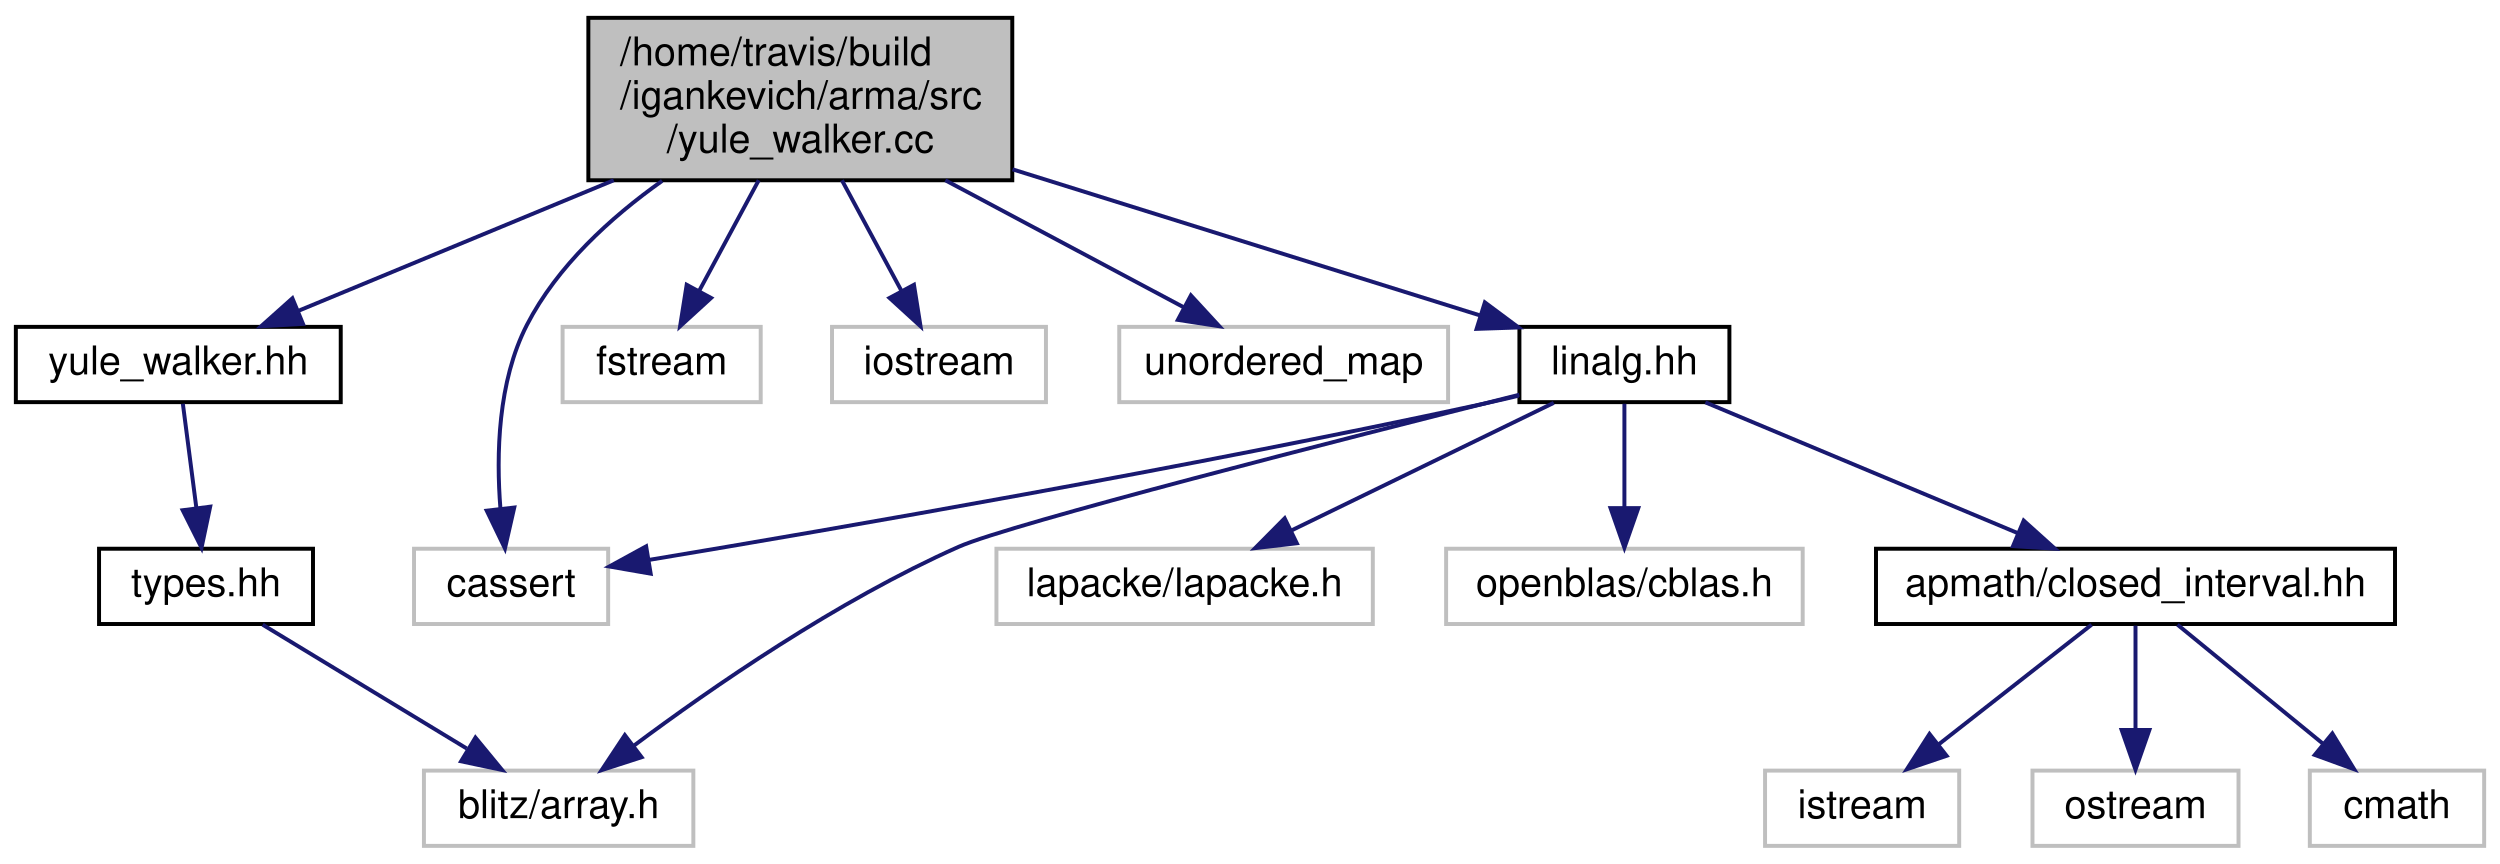
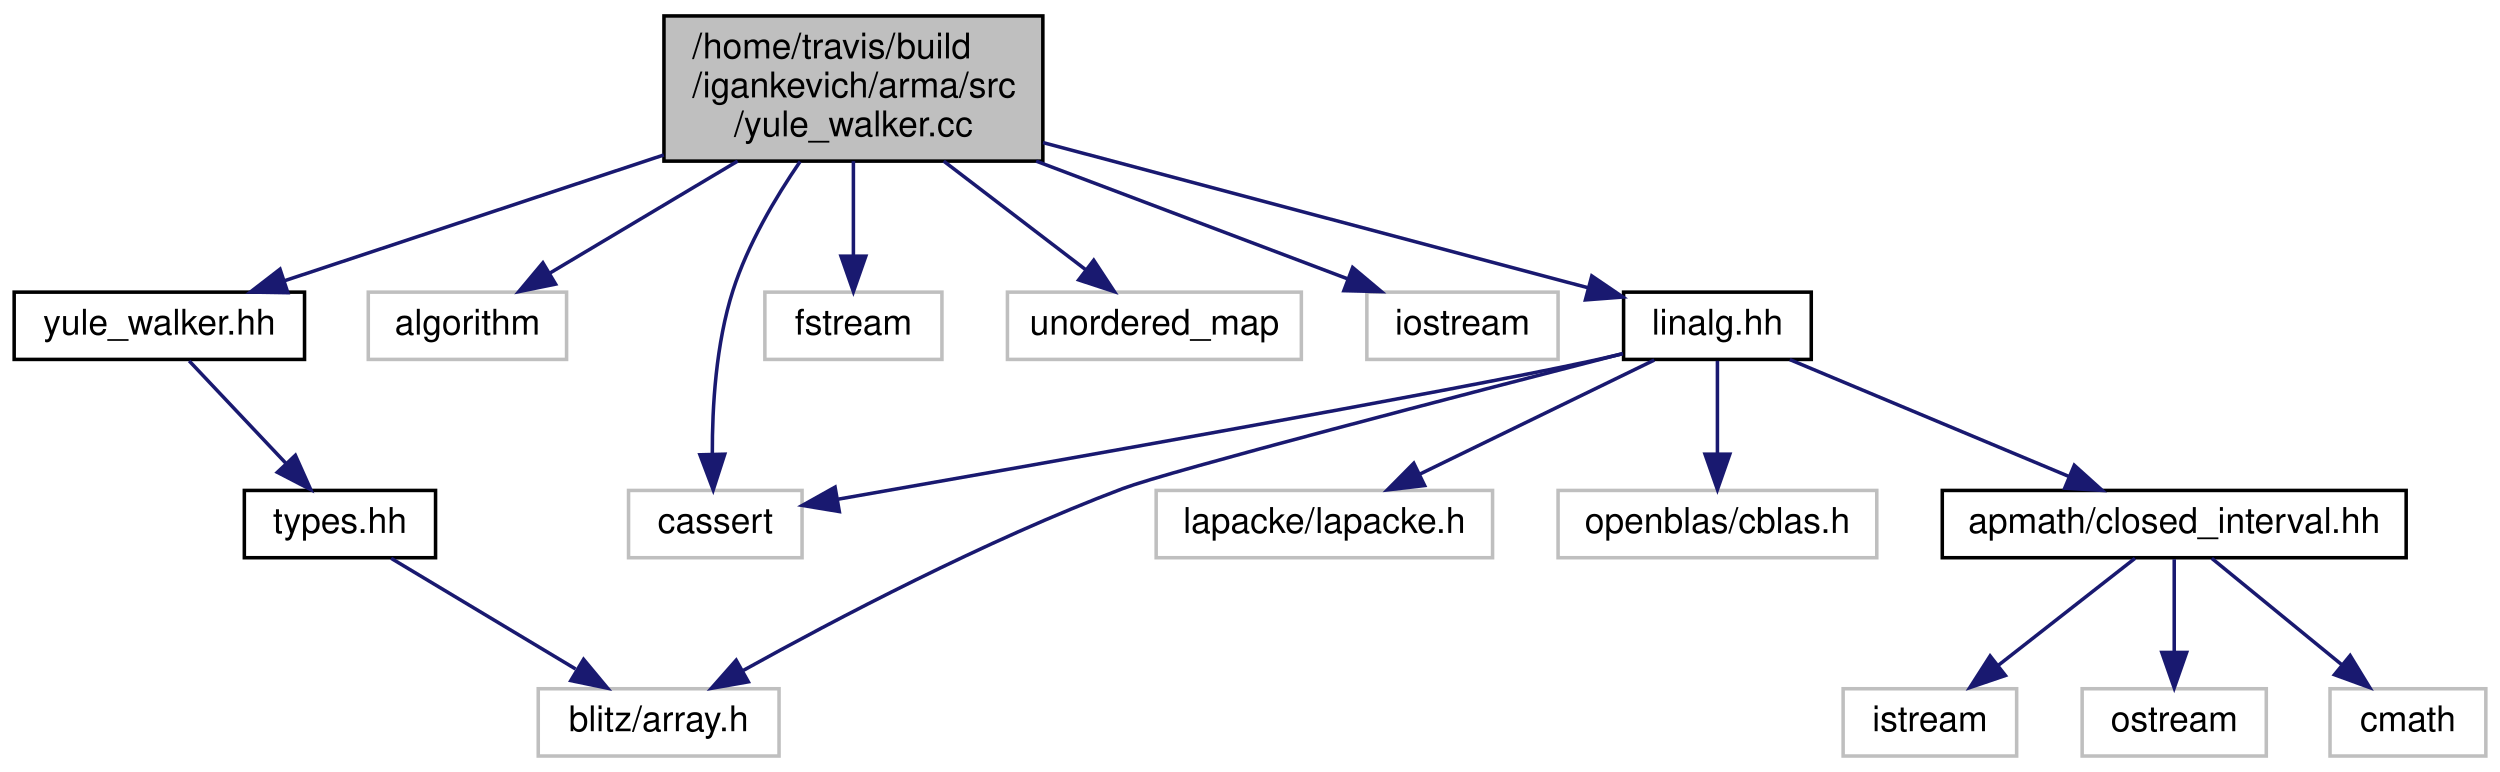
- <svg xmlns="http://www.w3.org/2000/svg" xmlns:xlink="http://www.w3.org/1999/xlink" width="631pt" height="218pt" viewBox="0.00 0.00 631.00 218.00">
+ <svg xmlns="http://www.w3.org/2000/svg" xmlns:xlink="http://www.w3.org/1999/xlink" width="706pt" height="218pt" viewBox="0.00 0.00 706.00 218.00">
  <g id="graph0" class="graph" transform="scale(1 1) rotate(0) translate(4 214)">
    <g id="node1" class="node">
-       <polygon fill="#bfbfbf" stroke="black" points="144.5,-168.5 144.5,-209.5 251.5,-209.5 251.5,-168.5 144.5,-168.5" />
-       <text text-anchor="start" x="152.5" y="-197.5" font-family="Helvetica,sans-Serif" font-size="10.00">/home/travis/build</text>
-       <text text-anchor="start" x="152.5" y="-186.5" font-family="Helvetica,sans-Serif" font-size="10.00">/igankevich/arma/src</text>
-       <text text-anchor="middle" x="198" y="-175.5" font-family="Helvetica,sans-Serif" font-size="10.00">/yule_walker.cc</text>
+       <polygon fill="#bfbfbf" stroke="black" points="183.5,-168.5 183.5,-209.5 290.5,-209.5 290.5,-168.5 183.5,-168.5" />
+       <text text-anchor="start" x="191.5" y="-197.5" font-family="Helvetica,sans-Serif" font-size="10.00">/home/travis/build</text>
+       <text text-anchor="start" x="191.5" y="-186.5" font-family="Helvetica,sans-Serif" font-size="10.00">/igankevich/arma/src</text>
+       <text text-anchor="middle" x="237" y="-175.5" font-family="Helvetica,sans-Serif" font-size="10.00">/yule_walker.cc</text>
    </g>
    <g id="node2" class="node">
      <g id="a_node2">
        <a xlink:href="yule__walker_8hh.html" target="_top" xlink:title="yule_walker.hh">
          <polygon fill="none" stroke="black" points="0,-112.5 0,-131.5 82,-131.5 82,-112.5 0,-112.5" />
          <text text-anchor="middle" x="41" y="-119.5" font-family="Helvetica,sans-Serif" font-size="10.00">yule_walker.hh</text>
        </a>
      </g>
    </g>
    <g id="edge1" class="edge">
-       <path fill="none" stroke="midnightblue" d="M150.895,-168.498C125.088,-157.813 93.861,-144.885 71.3,-135.545" />
-       <polygon fill="midnightblue" stroke="midnightblue" points="72.477,-132.244 61.899,-131.652 69.8,-138.712 72.477,-132.244" />
+       <path fill="none" stroke="midnightblue" d="M183.442,-170.238C149.328,-158.925 106.099,-144.589 76.26,-134.693" />
+       <polygon fill="midnightblue" stroke="midnightblue" points="77.28,-131.344 66.686,-131.518 75.076,-137.988 77.28,-131.344" />
    </g>
    <g id="node5" class="node">
-       <polygon fill="none" stroke="#bfbfbf" points="100.5,-56.5 100.5,-75.5 149.5,-75.5 149.5,-56.5 100.5,-56.5" />
-       <text text-anchor="middle" x="125" y="-63.5" font-family="Helvetica,sans-Serif" font-size="10.00">cassert</text>
+       <polygon fill="none" stroke="#bfbfbf" points="100,-112.5 100,-131.5 156,-131.5 156,-112.5 100,-112.5" />
+       <text text-anchor="middle" x="128" y="-119.5" font-family="Helvetica,sans-Serif" font-size="10.00">algorithm</text>
    </g>
    <g id="edge4" class="edge">
-       <path fill="none" stroke="midnightblue" d="M163.124,-168.346C150.096,-159.097 136.624,-146.816 129,-132 121.644,-117.706 121.226,-99.238 122.307,-85.643" />
-       <polygon fill="midnightblue" stroke="midnightblue" points="125.801,-85.898 123.449,-75.567 118.845,-85.109 125.801,-85.898" />
+       <path fill="none" stroke="midnightblue" d="M204.296,-168.498C187.263,-158.34 166.829,-146.155 151.397,-136.952" />
+       <polygon fill="midnightblue" stroke="midnightblue" points="152.891,-133.768 142.51,-131.652 149.306,-139.78 152.891,-133.768" />
    </g>
    <g id="node6" class="node">
-       <polygon fill="none" stroke="#bfbfbf" points="138,-112.5 138,-131.5 188,-131.5 188,-112.5 138,-112.5" />
-       <text text-anchor="middle" x="163" y="-119.5" font-family="Helvetica,sans-Serif" font-size="10.00">fstream</text>
+       <polygon fill="none" stroke="#bfbfbf" points="173.5,-56.5 173.5,-75.5 222.5,-75.5 222.5,-56.5 173.5,-56.5" />
+       <text text-anchor="middle" x="198" y="-63.5" font-family="Helvetica,sans-Serif" font-size="10.00">cassert</text>
    </g>
    <g id="edge5" class="edge">
-       <path fill="none" stroke="midnightblue" d="M187.499,-168.498C182.7,-159.586 177.061,-149.113 172.403,-140.464" />
-       <polygon fill="midnightblue" stroke="midnightblue" points="175.482,-138.798 167.659,-131.652 169.318,-142.117 175.482,-138.798" />
+       <path fill="none" stroke="midnightblue" d="M221.947,-168.379C214.911,-158.11 207.179,-144.993 203,-132 198.175,-117 197.119,-99.091 197.16,-85.874" />
+       <polygon fill="midnightblue" stroke="midnightblue" points="200.664,-85.74 197.411,-75.657 193.666,-85.568 200.664,-85.74" />
    </g>
    <g id="node7" class="node">
-       <polygon fill="none" stroke="#bfbfbf" points="206,-112.5 206,-131.5 260,-131.5 260,-112.5 206,-112.5" />
-       <text text-anchor="middle" x="233" y="-119.5" font-family="Helvetica,sans-Serif" font-size="10.00">iostream</text>
+       <polygon fill="none" stroke="#bfbfbf" points="212,-112.5 212,-131.5 262,-131.5 262,-112.5 212,-112.5" />
+       <text text-anchor="middle" x="237" y="-119.5" font-family="Helvetica,sans-Serif" font-size="10.00">fstream</text>
    </g>
    <g id="edge6" class="edge">
-       <path fill="none" stroke="midnightblue" d="M208.501,-168.498C213.3,-159.586 218.939,-149.113 223.597,-140.464" />
-       <polygon fill="midnightblue" stroke="midnightblue" points="226.682,-142.117 228.341,-131.652 220.518,-138.798 226.682,-142.117" />
+       <path fill="none" stroke="midnightblue" d="M237,-168.498C237,-160.065 237,-150.235 237,-141.874" />
+       <polygon fill="midnightblue" stroke="midnightblue" points="240.5,-141.652 237,-131.652 233.5,-141.653 240.5,-141.652" />
    </g>
    <g id="node8" class="node">
-       <polygon fill="none" stroke="#bfbfbf" points="278.5,-112.5 278.5,-131.5 361.5,-131.5 361.5,-112.5 278.5,-112.5" />
-       <text text-anchor="middle" x="320" y="-119.5" font-family="Helvetica,sans-Serif" font-size="10.00">unordered_map</text>
+       <polygon fill="none" stroke="#bfbfbf" points="280.5,-112.5 280.5,-131.5 363.5,-131.5 363.5,-112.5 280.5,-112.5" />
+       <text text-anchor="middle" x="322" y="-119.5" font-family="Helvetica,sans-Serif" font-size="10.00">unordered_map</text>
    </g>
    <g id="edge7" class="edge">
-       <path fill="none" stroke="midnightblue" d="M234.604,-168.498C254.028,-158.149 277.404,-145.695 294.784,-136.435" />
-       <polygon fill="midnightblue" stroke="midnightblue" points="296.58,-139.444 303.76,-131.652 293.289,-133.266 296.58,-139.444" />
+       <path fill="none" stroke="midnightblue" d="M262.503,-168.498C275.41,-158.628 290.82,-146.843 302.724,-137.741" />
+       <polygon fill="midnightblue" stroke="midnightblue" points="304.868,-140.507 310.685,-131.652 300.616,-134.947 304.868,-140.507" />
    </g>
    <g id="node9" class="node">
-       <g id="a_node9">
+       <polygon fill="none" stroke="#bfbfbf" points="382,-112.5 382,-131.5 436,-131.5 436,-112.5 382,-112.5" />
+       <text text-anchor="middle" x="409" y="-119.5" font-family="Helvetica,sans-Serif" font-size="10.00">iostream</text>
+     </g>
+     <g id="edge8" class="edge">
+       <path fill="none" stroke="midnightblue" d="M288.606,-168.498C317.132,-157.718 351.703,-144.653 376.468,-135.294" />
+       <polygon fill="midnightblue" stroke="midnightblue" points="377.987,-138.462 386.104,-131.652 375.513,-131.914 377.987,-138.462" />
+     </g>
+     <g id="node10" class="node">
+       <g id="a_node10">
        <a xlink:href="linalg_8hh.html" target="_top" xlink:title="linalg.hh">
-           <polygon fill="none" stroke="black" points="379.5,-112.5 379.5,-131.5 432.5,-131.5 432.5,-112.5 379.5,-112.5" />
-           <text text-anchor="middle" x="406" y="-119.5" font-family="Helvetica,sans-Serif" font-size="10.00">linalg.hh</text>
+           <polygon fill="none" stroke="black" points="454.5,-112.5 454.5,-131.5 507.5,-131.5 507.5,-112.5 454.5,-112.5" />
+           <text text-anchor="middle" x="481" y="-119.5" font-family="Helvetica,sans-Serif" font-size="10.00">linalg.hh</text>
        </a>
      </g>
    </g>
-     <g id="edge8" class="edge">
-       <path fill="none" stroke="midnightblue" d="M251.565,-171.261C288.654,-159.671 337.034,-144.552 369.683,-134.349" />
-       <polygon fill="midnightblue" stroke="midnightblue" points="370.779,-137.674 379.28,-131.35 368.691,-130.992 370.779,-137.674" />
+     <g id="edge9" class="edge">
+       <path fill="none" stroke="midnightblue" d="M290.547,-173.735C337.233,-161.299 403.693,-143.594 444.496,-132.724" />
+       <polygon fill="midnightblue" stroke="midnightblue" points="445.527,-136.072 454.289,-130.116 443.725,-129.308 445.527,-136.072" />
    </g>
    <g id="node3" class="node">
      <g id="a_node3">
        <a xlink:href="types_8hh.html" target="_top" xlink:title="types.hh">
-           <polygon fill="none" stroke="black" points="21,-56.5 21,-75.5 75,-75.5 75,-56.5 21,-56.5" />
-           <text text-anchor="middle" x="48" y="-63.5" font-family="Helvetica,sans-Serif" font-size="10.00">types.hh</text>
+           <polygon fill="none" stroke="black" points="65,-56.5 65,-75.5 119,-75.5 119,-56.5 65,-56.5" />
+           <text text-anchor="middle" x="92" y="-63.5" font-family="Helvetica,sans-Serif" font-size="10.00">types.hh</text>
        </a>
      </g>
    </g>
    <g id="edge2" class="edge">
-       <path fill="none" stroke="midnightblue" d="M42.156,-112.083C43.084,-104.927 44.418,-94.635 45.577,-85.691" />
-       <polygon fill="midnightblue" stroke="midnightblue" points="49.051,-86.118 46.866,-75.751 42.109,-85.218 49.051,-86.118" />
+       <path fill="none" stroke="midnightblue" d="M49.422,-112.083C56.848,-104.22 67.852,-92.569 76.812,-83.081" />
+       <polygon fill="midnightblue" stroke="midnightblue" points="79.413,-85.424 83.735,-75.751 74.324,-80.618 79.413,-85.424" />
    </g>
    <g id="node4" class="node">
-       <polygon fill="none" stroke="#bfbfbf" points="103,-0.5 103,-19.5 171,-19.5 171,-0.5 103,-0.5" />
-       <text text-anchor="middle" x="137" y="-7.5" font-family="Helvetica,sans-Serif" font-size="10.00">blitz/array.h</text>
+       <polygon fill="none" stroke="#bfbfbf" points="148,-0.5 148,-19.5 216,-19.5 216,-0.5 148,-0.5" />
+       <text text-anchor="middle" x="182" y="-7.5" font-family="Helvetica,sans-Serif" font-size="10.00">blitz/array.h</text>
    </g>
    <g id="edge3" class="edge">
-       <path fill="none" stroke="midnightblue" d="M62.299,-56.324C76.183,-47.9 97.492,-34.971 113.804,-25.074" />
-       <polygon fill="midnightblue" stroke="midnightblue" points="116.002,-27.834 122.736,-19.654 112.371,-21.849 116.002,-27.834" />
+       <path fill="none" stroke="midnightblue" d="M106.46,-56.324C120.5,-47.9 142.048,-34.971 158.543,-25.074" />
+       <polygon fill="midnightblue" stroke="midnightblue" points="160.802,-27.801 167.576,-19.654 157.2,-21.798 160.802,-27.801" />
+     </g>
+     <g id="edge11" class="edge">
+       <path fill="none" stroke="midnightblue" d="M454.196,-114.133C410.208,-102.816 326.241,-81.001 313,-76 274.249,-61.363 231.681,-38.981 205.903,-24.672" />
+       <polygon fill="midnightblue" stroke="midnightblue" points="207.322,-21.454 196.887,-19.616 203.897,-27.56 207.322,-21.454" />
    </g>
    <g id="edge10" class="edge">
-       <path fill="none" stroke="midnightblue" d="M379.483,-114.378C335.497,-103.321 250.977,-81.745 238,-76 207.411,-62.458 175.495,-40.362 155.929,-25.751" />
-       <polygon fill="midnightblue" stroke="midnightblue" points="157.938,-22.882 147.857,-19.622 153.705,-28.457 157.938,-22.882" />
-     </g>
-     <g id="edge9" class="edge">
-       <path fill="none" stroke="midnightblue" d="M379.308,-114.127C376.177,-113.38 373.022,-112.655 370,-112 295.537,-95.871 207.531,-80.629 159.888,-72.693" />
-       <polygon fill="midnightblue" stroke="midnightblue" points="160.231,-69.202 149.794,-71.02 159.087,-76.108 160.231,-69.202" />
-     </g>
-     <g id="node10" class="node">
-       <polygon fill="none" stroke="#bfbfbf" points="247.5,-56.5 247.5,-75.5 342.5,-75.5 342.5,-56.5 247.5,-56.5" />
-       <text text-anchor="middle" x="295" y="-63.5" font-family="Helvetica,sans-Serif" font-size="10.00">lapacke/lapacke.h</text>
-     </g>
-     <g id="edge11" class="edge">
-       <path fill="none" stroke="midnightblue" d="M388.166,-112.324C370.284,-103.625 342.525,-90.12 321.954,-80.113" />
-       <polygon fill="midnightblue" stroke="midnightblue" points="323.313,-76.882 312.79,-75.654 320.251,-83.177 323.313,-76.882" />
+       <path fill="none" stroke="midnightblue" d="M454.309,-114.123C451.178,-113.377 448.023,-112.652 445,-112 404.99,-103.364 290.745,-83.179 232.722,-73.039" />
+       <polygon fill="midnightblue" stroke="midnightblue" points="233.026,-69.539 222.573,-71.268 231.822,-76.435 233.026,-69.539" />
    </g>
    <g id="node11" class="node">
-       <polygon fill="none" stroke="#bfbfbf" points="361,-56.5 361,-75.5 451,-75.5 451,-56.5 361,-56.5" />
-       <text text-anchor="middle" x="406" y="-63.5" font-family="Helvetica,sans-Serif" font-size="10.00">openblas/cblas.h</text>
+       <polygon fill="none" stroke="#bfbfbf" points="322.5,-56.5 322.5,-75.5 417.5,-75.5 417.5,-56.5 322.5,-56.5" />
+       <text text-anchor="middle" x="370" y="-63.5" font-family="Helvetica,sans-Serif" font-size="10.00">lapacke/lapacke.h</text>
    </g>
    <g id="edge12" class="edge">
-       <path fill="none" stroke="midnightblue" d="M406,-112.083C406,-105.006 406,-94.861 406,-85.987" />
-       <polygon fill="midnightblue" stroke="midnightblue" points="409.5,-85.751 406,-75.751 402.5,-85.751 409.5,-85.751" />
+       <path fill="none" stroke="midnightblue" d="M463.166,-112.324C445.284,-103.625 417.525,-90.12 396.954,-80.113" />
+       <polygon fill="midnightblue" stroke="midnightblue" points="398.313,-76.882 387.79,-75.654 395.251,-83.177 398.313,-76.882" />
    </g>
    <g id="node12" class="node">
-       <g id="a_node12">
+       <polygon fill="none" stroke="#bfbfbf" points="436,-56.5 436,-75.5 526,-75.5 526,-56.5 436,-56.5" />
+       <text text-anchor="middle" x="481" y="-63.5" font-family="Helvetica,sans-Serif" font-size="10.00">openblas/cblas.h</text>
+     </g>
+     <g id="edge13" class="edge">
+       <path fill="none" stroke="midnightblue" d="M481,-112.083C481,-105.006 481,-94.861 481,-85.987" />
+       <polygon fill="midnightblue" stroke="midnightblue" points="484.5,-85.751 481,-75.751 477.5,-85.751 484.5,-85.751" />
+     </g>
+     <g id="node13" class="node">
+       <g id="a_node13">
        <a xlink:href="closed__interval_8hh.html" target="_top" xlink:title="apmath/closed_interval.hh">
-           <polygon fill="none" stroke="black" points="469.5,-56.5 469.5,-75.5 600.5,-75.5 600.5,-56.5 469.5,-56.5" />
-           <text text-anchor="middle" x="535" y="-63.5" font-family="Helvetica,sans-Serif" font-size="10.00">apmath/closed_interval.hh</text>
+           <polygon fill="none" stroke="black" points="544.5,-56.5 544.5,-75.5 675.5,-75.5 675.5,-56.5 544.5,-56.5" />
+           <text text-anchor="middle" x="610" y="-63.5" font-family="Helvetica,sans-Serif" font-size="10.00">apmath/closed_interval.hh</text>
        </a>
      </g>
    </g>
-     <g id="edge13" class="edge">
-       <path fill="none" stroke="midnightblue" d="M426.44,-112.444C447.67,-103.557 481.099,-89.563 505.255,-79.451" />
-       <polygon fill="midnightblue" stroke="midnightblue" points="506.782,-82.606 514.655,-75.516 504.079,-76.149 506.782,-82.606" />
-     </g>
-     <g id="node13" class="node">
-       <polygon fill="none" stroke="#bfbfbf" points="441.5,-0.5 441.5,-19.5 490.5,-19.5 490.5,-0.5 441.5,-0.5" />
-       <text text-anchor="middle" x="466" y="-7.5" font-family="Helvetica,sans-Serif" font-size="10.00">istream</text>
-     </g>
    <g id="edge14" class="edge">
-       <path fill="none" stroke="midnightblue" d="M523.914,-56.324C513.514,-48.185 497.739,-35.84 485.278,-26.087" />
-       <polygon fill="midnightblue" stroke="midnightblue" points="487.32,-23.241 477.288,-19.834 483.006,-28.753 487.32,-23.241" />
+       <path fill="none" stroke="midnightblue" d="M501.44,-112.444C522.67,-103.557 556.099,-89.563 580.255,-79.451" />
+       <polygon fill="midnightblue" stroke="midnightblue" points="581.782,-82.606 589.655,-75.516 579.079,-76.149 581.782,-82.606" />
    </g>
    <g id="node14" class="node">
-       <polygon fill="none" stroke="#bfbfbf" points="509,-0.5 509,-19.5 561,-19.5 561,-0.5 509,-0.5" />
-       <text text-anchor="middle" x="535" y="-7.5" font-family="Helvetica,sans-Serif" font-size="10.00">ostream</text>
+       <polygon fill="none" stroke="#bfbfbf" points="516.5,-0.5 516.5,-19.5 565.5,-19.5 565.5,-0.5 516.5,-0.5" />
+       <text text-anchor="middle" x="541" y="-7.5" font-family="Helvetica,sans-Serif" font-size="10.00">istream</text>
    </g>
    <g id="edge15" class="edge">
-       <path fill="none" stroke="midnightblue" d="M535,-56.083C535,-49.006 535,-38.861 535,-29.986" />
-       <polygon fill="midnightblue" stroke="midnightblue" points="538.5,-29.751 535,-19.751 531.5,-29.751 538.5,-29.751" />
+       <path fill="none" stroke="midnightblue" d="M598.914,-56.324C588.514,-48.185 572.739,-35.84 560.278,-26.087" />
+       <polygon fill="midnightblue" stroke="midnightblue" points="562.32,-23.241 552.288,-19.834 558.006,-28.753 562.32,-23.241" />
    </g>
    <g id="node15" class="node">
-       <polygon fill="none" stroke="#bfbfbf" points="579,-0.5 579,-19.5 623,-19.5 623,-0.5 579,-0.5" />
-       <text text-anchor="middle" x="601" y="-7.5" font-family="Helvetica,sans-Serif" font-size="10.00">cmath</text>
+       <polygon fill="none" stroke="#bfbfbf" points="584,-0.5 584,-19.5 636,-19.5 636,-0.5 584,-0.5" />
+       <text text-anchor="middle" x="610" y="-7.5" font-family="Helvetica,sans-Serif" font-size="10.00">ostream</text>
    </g>
    <g id="edge16" class="edge">
-       <path fill="none" stroke="midnightblue" d="M545.604,-56.324C555.456,-48.263 570.351,-36.077 582.215,-26.369" />
-       <polygon fill="midnightblue" stroke="midnightblue" points="584.68,-28.875 590.203,-19.834 580.247,-23.457 584.68,-28.875" />
+       <path fill="none" stroke="midnightblue" d="M610,-56.083C610,-49.006 610,-38.861 610,-29.986" />
+       <polygon fill="midnightblue" stroke="midnightblue" points="613.5,-29.751 610,-19.751 606.5,-29.751 613.5,-29.751" />
+     </g>
+     <g id="node16" class="node">
+       <polygon fill="none" stroke="#bfbfbf" points="654,-0.5 654,-19.5 698,-19.5 698,-0.5 654,-0.5" />
+       <text text-anchor="middle" x="676" y="-7.5" font-family="Helvetica,sans-Serif" font-size="10.00">cmath</text>
+     </g>
+     <g id="edge17" class="edge">
+       <path fill="none" stroke="midnightblue" d="M620.604,-56.324C630.456,-48.263 645.351,-36.077 657.215,-26.369" />
+       <polygon fill="midnightblue" stroke="midnightblue" points="659.68,-28.875 665.203,-19.834 655.247,-23.457 659.68,-28.875" />
    </g>
  </g>
</svg>
